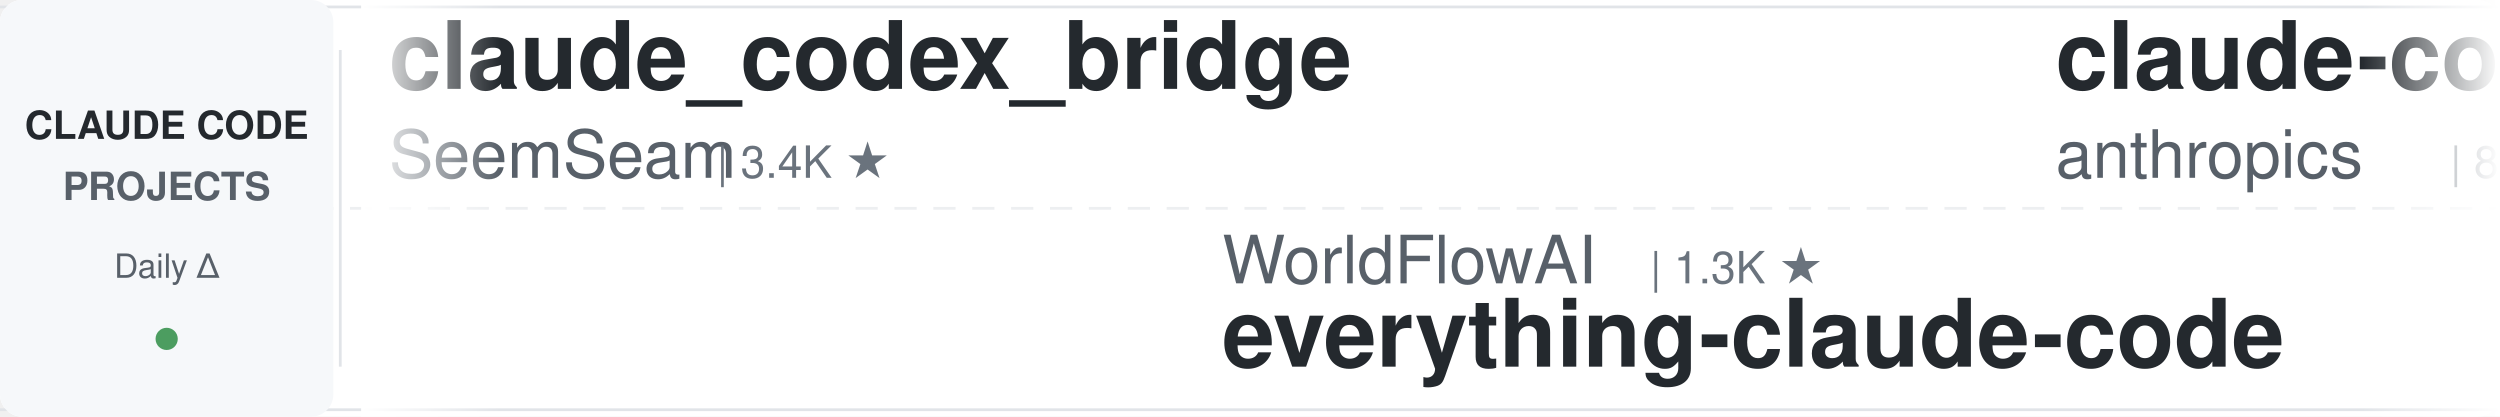
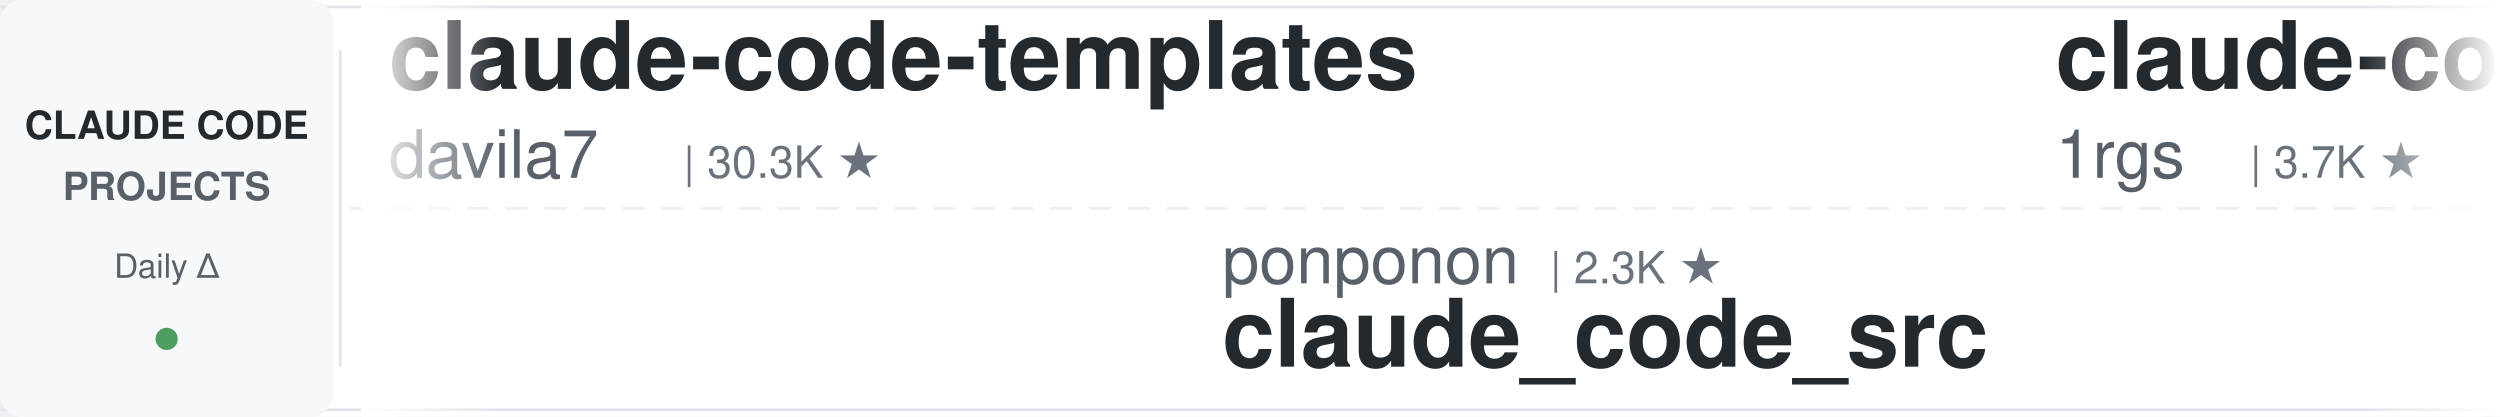
<svg xmlns="http://www.w3.org/2000/svg" width="900" height="150">
  <defs>
    <linearGradient id="leftFade" x1="0%" y1="0%" x2="100%" y2="0%">
      <stop offset="0%" style="stop-color:#ffffff;stop-opacity:1" />
      <stop offset="100%" style="stop-color:#ffffff;stop-opacity:0" />
    </linearGradient>
    <linearGradient id="rightFade" x1="0%" y1="0%" x2="100%" y2="0%">
      <stop offset="0%" style="stop-color:#ffffff;stop-opacity:0" />
      <stop offset="100%" style="stop-color:#ffffff;stop-opacity:1" />
    </linearGradient>
  </defs>
  <rect width="900" height="150" fill="#ffffff" rx="8" />
  <rect x="0" y="2" width="900" height="1" fill="#e1e4e8" />
  <rect x="0" y="147" width="900" height="1" fill="#e1e4e8" />
  <line x1="0" y1="75" x2="900" y2="75" stroke="#e1e4e8" stroke-width="1" stroke-dasharray="8 6" opacity="0.6" />
  <rect x="0" y="0" width="120" height="150" fill="#f6f8fa" rx="8" />
  <text x="60" y="50" font-family="-apple-system, BlinkMacSystemFont, 'Segoe UI', Helvetica, Arial, sans-serif" font-size="14" font-weight="600" fill="#24292e" text-anchor="middle">CLAUDE CODE</text>
  <text x="60" y="72" font-family="-apple-system, BlinkMacSystemFont, 'Segoe UI', Helvetica, Arial, sans-serif" font-size="14" font-weight="600" fill="#586069" text-anchor="middle">PROJECTS</text>
  <text x="60" y="100" font-family="-apple-system, BlinkMacSystemFont, 'Segoe UI', Helvetica, Arial, sans-serif" font-size="12" font-weight="500" fill="#586069" text-anchor="middle">Daily Δ</text>
  <circle cx="60" cy="122" r="4" fill="#22863a" opacity="0.8" />
  <rect x="122" y="18" width="1" height="114" fill="#e1e4e8" />
  <clipPath id="tickerClip">
    <rect x="130" y="0" width="770" height="150" />
  </clipPath>
  <g clip-path="url(#tickerClip)">
    <g id="tickerItems">
      <animateTransform attributeName="transform" attributeType="XML" type="translate" from="0 0" to="-3000 0" dur="54s" repeatCount="indefinite" />
      <g transform="translate(0, 0)">
-         <text x="140" y="32" font-family="-apple-system, BlinkMacSystemFont, 'Segoe UI', Helvetica, Arial, sans-serif" font-size="34" font-weight="600" fill="#24292e">claude_codex_bridge</text>
-         <text x="140" y="64" font-family="-apple-system, BlinkMacSystemFont, 'Segoe UI', Helvetica, Arial, sans-serif" font-size="24" font-weight="400" fill="#586069">SeemSeam</text>
-         <text x="258" y="64" font-family="-apple-system, BlinkMacSystemFont, 'Segoe UI', Helvetica, Arial, sans-serif" font-size="16" font-weight="500" fill="#6a737d">| 3.4K ★</text>
+         <text x="140" y="32" font-family="-apple-system, BlinkMacSystemFont, 'Segoe UI', Helvetica, Arial, sans-serif" font-size="34" font-weight="600" fill="#24292e">claude-code-templates</text>
+         <text x="140" y="64" font-family="-apple-system, BlinkMacSystemFont, 'Segoe UI', Helvetica, Arial, sans-serif" font-size="24" font-weight="400" fill="#586069">davila7</text>
+         <text x="246" y="64" font-family="-apple-system, BlinkMacSystemFont, 'Segoe UI', Helvetica, Arial, sans-serif" font-size="16" font-weight="500" fill="#6a737d">| 30.3K ★</text>
      </g>
      <g transform="translate(300, 0)">
-         <text x="140" y="102" font-family="-apple-system, BlinkMacSystemFont, 'Segoe UI', Helvetica, Arial, sans-serif" font-size="24" font-weight="400" fill="#586069">WorldFlowAI</text>
-         <text x="294" y="102" font-family="-apple-system, BlinkMacSystemFont, 'Segoe UI', Helvetica, Arial, sans-serif" font-size="16" font-weight="500" fill="#6a737d">| 1.3K ★</text>
-         <text x="140" y="132" font-family="-apple-system, BlinkMacSystemFont, 'Segoe UI', Helvetica, Arial, sans-serif" font-size="34" font-weight="600" fill="#24292e">everything-claude-code</text>
+         <text x="140" y="102" font-family="-apple-system, BlinkMacSystemFont, 'Segoe UI', Helvetica, Arial, sans-serif" font-size="24" font-weight="400" fill="#586069">ponponon</text>
+         <text x="258" y="102" font-family="-apple-system, BlinkMacSystemFont, 'Segoe UI', Helvetica, Arial, sans-serif" font-size="16" font-weight="500" fill="#6a737d">| 2.3K ★</text>
+         <text x="140" y="132" font-family="-apple-system, BlinkMacSystemFont, 'Segoe UI', Helvetica, Arial, sans-serif" font-size="34" font-weight="600" fill="#24292e">claude_code_src</text>
      </g>
      <g transform="translate(600, 0)">
-         <text x="140" y="32" font-family="-apple-system, BlinkMacSystemFont, 'Segoe UI', Helvetica, Arial, sans-serif" font-size="34" font-weight="600" fill="#24292e">claude-code-action</text>
-         <text x="140" y="64" font-family="-apple-system, BlinkMacSystemFont, 'Segoe UI', Helvetica, Arial, sans-serif" font-size="24" font-weight="400" fill="#586069">anthropics</text>
-         <text x="282" y="64" font-family="-apple-system, BlinkMacSystemFont, 'Segoe UI', Helvetica, Arial, sans-serif" font-size="16" font-weight="500" fill="#6a737d">| 8.7K ★</text>
+         <text x="140" y="32" font-family="-apple-system, BlinkMacSystemFont, 'Segoe UI', Helvetica, Arial, sans-serif" font-size="34" font-weight="600" fill="#24292e">claude-code-proxy</text>
+         <text x="140" y="64" font-family="-apple-system, BlinkMacSystemFont, 'Segoe UI', Helvetica, Arial, sans-serif" font-size="24" font-weight="400" fill="#586069">1rgs</text>
+         <text x="210" y="64" font-family="-apple-system, BlinkMacSystemFont, 'Segoe UI', Helvetica, Arial, sans-serif" font-size="16" font-weight="500" fill="#6a737d">| 3.7K ★</text>
      </g>
      <g transform="translate(900, 0)">
-         <text x="140" y="102" font-family="-apple-system, BlinkMacSystemFont, 'Segoe UI', Helvetica, Arial, sans-serif" font-size="24" font-weight="400" fill="#586069">disler</text>
-         <text x="234" y="102" font-family="-apple-system, BlinkMacSystemFont, 'Segoe UI', Helvetica, Arial, sans-serif" font-size="16" font-weight="500" fill="#6a737d">| 1.6K ★</text>
-         <text x="140" y="132" font-family="-apple-system, BlinkMacSystemFont, 'Segoe UI', Helvetica, Arial, sans-serif" font-size="34" font-weight="600" fill="#24292e">pi-vs-claude-code</text>
+         <text x="140" y="102" font-family="-apple-system, BlinkMacSystemFont, 'Segoe UI', Helvetica, Arial, sans-serif" font-size="24" font-weight="400" fill="#586069">FlorianBruniaux</text>
+         <text x="342" y="102" font-family="-apple-system, BlinkMacSystemFont, 'Segoe UI', Helvetica, Arial, sans-serif" font-size="16" font-weight="500" fill="#6a737d">| 5.7K ★</text>
+         <text x="140" y="132" font-family="-apple-system, BlinkMacSystemFont, 'Segoe UI', Helvetica, Arial, sans-serif" font-size="34" font-weight="600" fill="#24292e">claude-code-ultimate-gui...</text>
      </g>
      <g transform="translate(1200, 0)">
-         <text x="140" y="32" font-family="-apple-system, BlinkMacSystemFont, 'Segoe UI', Helvetica, Arial, sans-serif" font-size="34" font-weight="600" fill="#24292e">claude-code-skills</text>
-         <text x="140" y="64" font-family="-apple-system, BlinkMacSystemFont, 'Segoe UI', Helvetica, Arial, sans-serif" font-size="24" font-weight="400" fill="#586069">daymade</text>
-         <text x="246" y="64" font-family="-apple-system, BlinkMacSystemFont, 'Segoe UI', Helvetica, Arial, sans-serif" font-size="16" font-weight="500" fill="#6a737d">| 1.3K ★</text>
+         <text x="140" y="32" font-family="-apple-system, BlinkMacSystemFont, 'Segoe UI', Helvetica, Arial, sans-serif" font-size="34" font-weight="600" fill="#24292e">sc-claude-code-files</text>
+         <text x="140" y="64" font-family="-apple-system, BlinkMacSystemFont, 'Segoe UI', Helvetica, Arial, sans-serif" font-size="24" font-weight="400" fill="#586069">https-deeplearning-ai</text>
+         <text x="414" y="64" font-family="-apple-system, BlinkMacSystemFont, 'Segoe UI', Helvetica, Arial, sans-serif" font-size="16" font-weight="500" fill="#6a737d">| 540 ★</text>
      </g>
      <g transform="translate(1500, 0)">
-         <text x="140" y="102" font-family="-apple-system, BlinkMacSystemFont, 'Segoe UI', Helvetica, Arial, sans-serif" font-size="24" font-weight="400" fill="#586069">hangsman</text>
-         <text x="258" y="102" font-family="-apple-system, BlinkMacSystemFont, 'Segoe UI', Helvetica, Arial, sans-serif" font-size="16" font-weight="500" fill="#6a737d">| 791 ★</text>
-         <text x="140" y="132" font-family="-apple-system, BlinkMacSystemFont, 'Segoe UI', Helvetica, Arial, sans-serif" font-size="34" font-weight="600" fill="#24292e">claude-code-source</text>
+         <text x="140" y="102" font-family="-apple-system, BlinkMacSystemFont, 'Segoe UI', Helvetica, Arial, sans-serif" font-size="24" font-weight="400" fill="#586069">Yeachan-Heo</text>
+         <text x="294" y="102" font-family="-apple-system, BlinkMacSystemFont, 'Segoe UI', Helvetica, Arial, sans-serif" font-size="16" font-weight="500" fill="#6a737d">| 38.6K ★</text>
+         <text x="140" y="132" font-family="-apple-system, BlinkMacSystemFont, 'Segoe UI', Helvetica, Arial, sans-serif" font-size="34" font-weight="600" fill="#24292e">oh-my-claudecode</text>
      </g>
      <g transform="translate(1800, 0)">
-         <text x="140" y="32" font-family="-apple-system, BlinkMacSystemFont, 'Segoe UI', Helvetica, Arial, sans-serif" font-size="34" font-weight="600" fill="#24292e">claude-code-plugins-plus...</text>
-         <text x="140" y="64" font-family="-apple-system, BlinkMacSystemFont, 'Segoe UI', Helvetica, Arial, sans-serif" font-size="24" font-weight="400" fill="#586069">jeremylongshore</text>
-         <text x="342" y="64" font-family="-apple-system, BlinkMacSystemFont, 'Segoe UI', Helvetica, Arial, sans-serif" font-size="16" font-weight="500" fill="#6a737d">| 2.6K ★</text>
+         <text x="140" y="32" font-family="-apple-system, BlinkMacSystemFont, 'Segoe UI', Helvetica, Arial, sans-serif" font-size="34" font-weight="600" fill="#24292e">claude-code-from-scratch</text>
+         <text x="140" y="64" font-family="-apple-system, BlinkMacSystemFont, 'Segoe UI', Helvetica, Arial, sans-serif" font-size="24" font-weight="400" fill="#586069">Windy3f3f3f3f</text>
+         <text x="318" y="64" font-family="-apple-system, BlinkMacSystemFont, 'Segoe UI', Helvetica, Arial, sans-serif" font-size="16" font-weight="500" fill="#6a737d">| 2.6K ★</text>
      </g>
      <g transform="translate(2100, 0)">
-         <text x="140" y="102" font-family="-apple-system, BlinkMacSystemFont, 'Segoe UI', Helvetica, Arial, sans-serif" font-size="24" font-weight="400" fill="#586069">centminmod</text>
-         <text x="282" y="102" font-family="-apple-system, BlinkMacSystemFont, 'Segoe UI', Helvetica, Arial, sans-serif" font-size="16" font-weight="500" fill="#6a737d">| 2.6K ★</text>
-         <text x="140" y="132" font-family="-apple-system, BlinkMacSystemFont, 'Segoe UI', Helvetica, Arial, sans-serif" font-size="34" font-weight="600" fill="#24292e">my-claude-code-setup</text>
+         <text x="140" y="102" font-family="-apple-system, BlinkMacSystemFont, 'Segoe UI', Helvetica, Arial, sans-serif" font-size="24" font-weight="400" fill="#586069">diet103</text>
+         <text x="246" y="102" font-family="-apple-system, BlinkMacSystemFont, 'Segoe UI', Helvetica, Arial, sans-serif" font-size="16" font-weight="500" fill="#6a737d">| 10.0K ★</text>
+         <text x="140" y="132" font-family="-apple-system, BlinkMacSystemFont, 'Segoe UI', Helvetica, Arial, sans-serif" font-size="34" font-weight="600" fill="#24292e">claude-code-infrastructu...</text>
      </g>
      <g transform="translate(2400, 0)">
        <text x="140" y="32" font-family="-apple-system, BlinkMacSystemFont, 'Segoe UI', Helvetica, Arial, sans-serif" font-size="34" font-weight="600" fill="#24292e">claude-code-guide</text>
-         <text x="140" y="64" font-family="-apple-system, BlinkMacSystemFont, 'Segoe UI', Helvetica, Arial, sans-serif" font-size="24" font-weight="400" fill="#586069">zebbern</text>
-         <text x="246" y="64" font-family="-apple-system, BlinkMacSystemFont, 'Segoe UI', Helvetica, Arial, sans-serif" font-size="16" font-weight="500" fill="#6a737d">| 4.6K ★</text>
+         <text x="140" y="64" font-family="-apple-system, BlinkMacSystemFont, 'Segoe UI', Helvetica, Arial, sans-serif" font-size="24" font-weight="400" fill="#586069">Cranot</text>
+         <text x="234" y="64" font-family="-apple-system, BlinkMacSystemFont, 'Segoe UI', Helvetica, Arial, sans-serif" font-size="16" font-weight="500" fill="#6a737d">| 2.9K ★</text>
      </g>
      <g transform="translate(2700, 0)">
-         <text x="140" y="102" font-family="-apple-system, BlinkMacSystemFont, 'Segoe UI', Helvetica, Arial, sans-serif" font-size="24" font-weight="400" fill="#586069">davila7</text>
-         <text x="246" y="102" font-family="-apple-system, BlinkMacSystemFont, 'Segoe UI', Helvetica, Arial, sans-serif" font-size="16" font-weight="500" fill="#6a737d">| 30.3K ★</text>
-         <text x="140" y="132" font-family="-apple-system, BlinkMacSystemFont, 'Segoe UI', Helvetica, Arial, sans-serif" font-size="34" font-weight="600" fill="#24292e">claude-code-templates</text>
+         <text x="140" y="102" font-family="-apple-system, BlinkMacSystemFont, 'Segoe UI', Helvetica, Arial, sans-serif" font-size="24" font-weight="400" fill="#586069">frankbria</text>
+         <text x="270" y="102" font-family="-apple-system, BlinkMacSystemFont, 'Segoe UI', Helvetica, Arial, sans-serif" font-size="16" font-weight="500" fill="#6a737d">| 9.6K ★</text>
+         <text x="140" y="132" font-family="-apple-system, BlinkMacSystemFont, 'Segoe UI', Helvetica, Arial, sans-serif" font-size="34" font-weight="600" fill="#24292e">ralph-claude-code</text>
      </g>
      <g transform="translate(3000, 0)">
-         <text x="140" y="32" font-family="-apple-system, BlinkMacSystemFont, 'Segoe UI', Helvetica, Arial, sans-serif" font-size="34" font-weight="600" fill="#24292e">claude_codex_bridge</text>
-         <text x="140" y="64" font-family="-apple-system, BlinkMacSystemFont, 'Segoe UI', Helvetica, Arial, sans-serif" font-size="24" font-weight="400" fill="#586069">SeemSeam</text>
-         <text x="258" y="64" font-family="-apple-system, BlinkMacSystemFont, 'Segoe UI', Helvetica, Arial, sans-serif" font-size="16" font-weight="500" fill="#6a737d">| 3.4K ★</text>
+         <text x="140" y="32" font-family="-apple-system, BlinkMacSystemFont, 'Segoe UI', Helvetica, Arial, sans-serif" font-size="34" font-weight="600" fill="#24292e">claude-code-templates</text>
+         <text x="140" y="64" font-family="-apple-system, BlinkMacSystemFont, 'Segoe UI', Helvetica, Arial, sans-serif" font-size="24" font-weight="400" fill="#586069">davila7</text>
+         <text x="246" y="64" font-family="-apple-system, BlinkMacSystemFont, 'Segoe UI', Helvetica, Arial, sans-serif" font-size="16" font-weight="500" fill="#6a737d">| 30.3K ★</text>
      </g>
      <g transform="translate(3300, 0)">
-         <text x="140" y="102" font-family="-apple-system, BlinkMacSystemFont, 'Segoe UI', Helvetica, Arial, sans-serif" font-size="24" font-weight="400" fill="#586069">WorldFlowAI</text>
-         <text x="294" y="102" font-family="-apple-system, BlinkMacSystemFont, 'Segoe UI', Helvetica, Arial, sans-serif" font-size="16" font-weight="500" fill="#6a737d">| 1.3K ★</text>
-         <text x="140" y="132" font-family="-apple-system, BlinkMacSystemFont, 'Segoe UI', Helvetica, Arial, sans-serif" font-size="34" font-weight="600" fill="#24292e">everything-claude-code</text>
+         <text x="140" y="102" font-family="-apple-system, BlinkMacSystemFont, 'Segoe UI', Helvetica, Arial, sans-serif" font-size="24" font-weight="400" fill="#586069">ponponon</text>
+         <text x="258" y="102" font-family="-apple-system, BlinkMacSystemFont, 'Segoe UI', Helvetica, Arial, sans-serif" font-size="16" font-weight="500" fill="#6a737d">| 2.3K ★</text>
+         <text x="140" y="132" font-family="-apple-system, BlinkMacSystemFont, 'Segoe UI', Helvetica, Arial, sans-serif" font-size="34" font-weight="600" fill="#24292e">claude_code_src</text>
      </g>
      <g transform="translate(3600, 0)">
-         <text x="140" y="32" font-family="-apple-system, BlinkMacSystemFont, 'Segoe UI', Helvetica, Arial, sans-serif" font-size="34" font-weight="600" fill="#24292e">claude-code-action</text>
-         <text x="140" y="64" font-family="-apple-system, BlinkMacSystemFont, 'Segoe UI', Helvetica, Arial, sans-serif" font-size="24" font-weight="400" fill="#586069">anthropics</text>
-         <text x="282" y="64" font-family="-apple-system, BlinkMacSystemFont, 'Segoe UI', Helvetica, Arial, sans-serif" font-size="16" font-weight="500" fill="#6a737d">| 8.7K ★</text>
+         <text x="140" y="32" font-family="-apple-system, BlinkMacSystemFont, 'Segoe UI', Helvetica, Arial, sans-serif" font-size="34" font-weight="600" fill="#24292e">claude-code-proxy</text>
+         <text x="140" y="64" font-family="-apple-system, BlinkMacSystemFont, 'Segoe UI', Helvetica, Arial, sans-serif" font-size="24" font-weight="400" fill="#586069">1rgs</text>
+         <text x="210" y="64" font-family="-apple-system, BlinkMacSystemFont, 'Segoe UI', Helvetica, Arial, sans-serif" font-size="16" font-weight="500" fill="#6a737d">| 3.7K ★</text>
      </g>
      <g transform="translate(3900, 0)">
-         <text x="140" y="102" font-family="-apple-system, BlinkMacSystemFont, 'Segoe UI', Helvetica, Arial, sans-serif" font-size="24" font-weight="400" fill="#586069">disler</text>
-         <text x="234" y="102" font-family="-apple-system, BlinkMacSystemFont, 'Segoe UI', Helvetica, Arial, sans-serif" font-size="16" font-weight="500" fill="#6a737d">| 1.6K ★</text>
-         <text x="140" y="132" font-family="-apple-system, BlinkMacSystemFont, 'Segoe UI', Helvetica, Arial, sans-serif" font-size="34" font-weight="600" fill="#24292e">pi-vs-claude-code</text>
+         <text x="140" y="102" font-family="-apple-system, BlinkMacSystemFont, 'Segoe UI', Helvetica, Arial, sans-serif" font-size="24" font-weight="400" fill="#586069">FlorianBruniaux</text>
+         <text x="342" y="102" font-family="-apple-system, BlinkMacSystemFont, 'Segoe UI', Helvetica, Arial, sans-serif" font-size="16" font-weight="500" fill="#6a737d">| 5.7K ★</text>
+         <text x="140" y="132" font-family="-apple-system, BlinkMacSystemFont, 'Segoe UI', Helvetica, Arial, sans-serif" font-size="34" font-weight="600" fill="#24292e">claude-code-ultimate-gui...</text>
      </g>
    </g>
  </g>
  <rect x="130" y="0" width="50" height="150" fill="url(#leftFade)" />
  <rect x="850" y="0" width="50" height="150" fill="url(#rightFade)" />
</svg>
